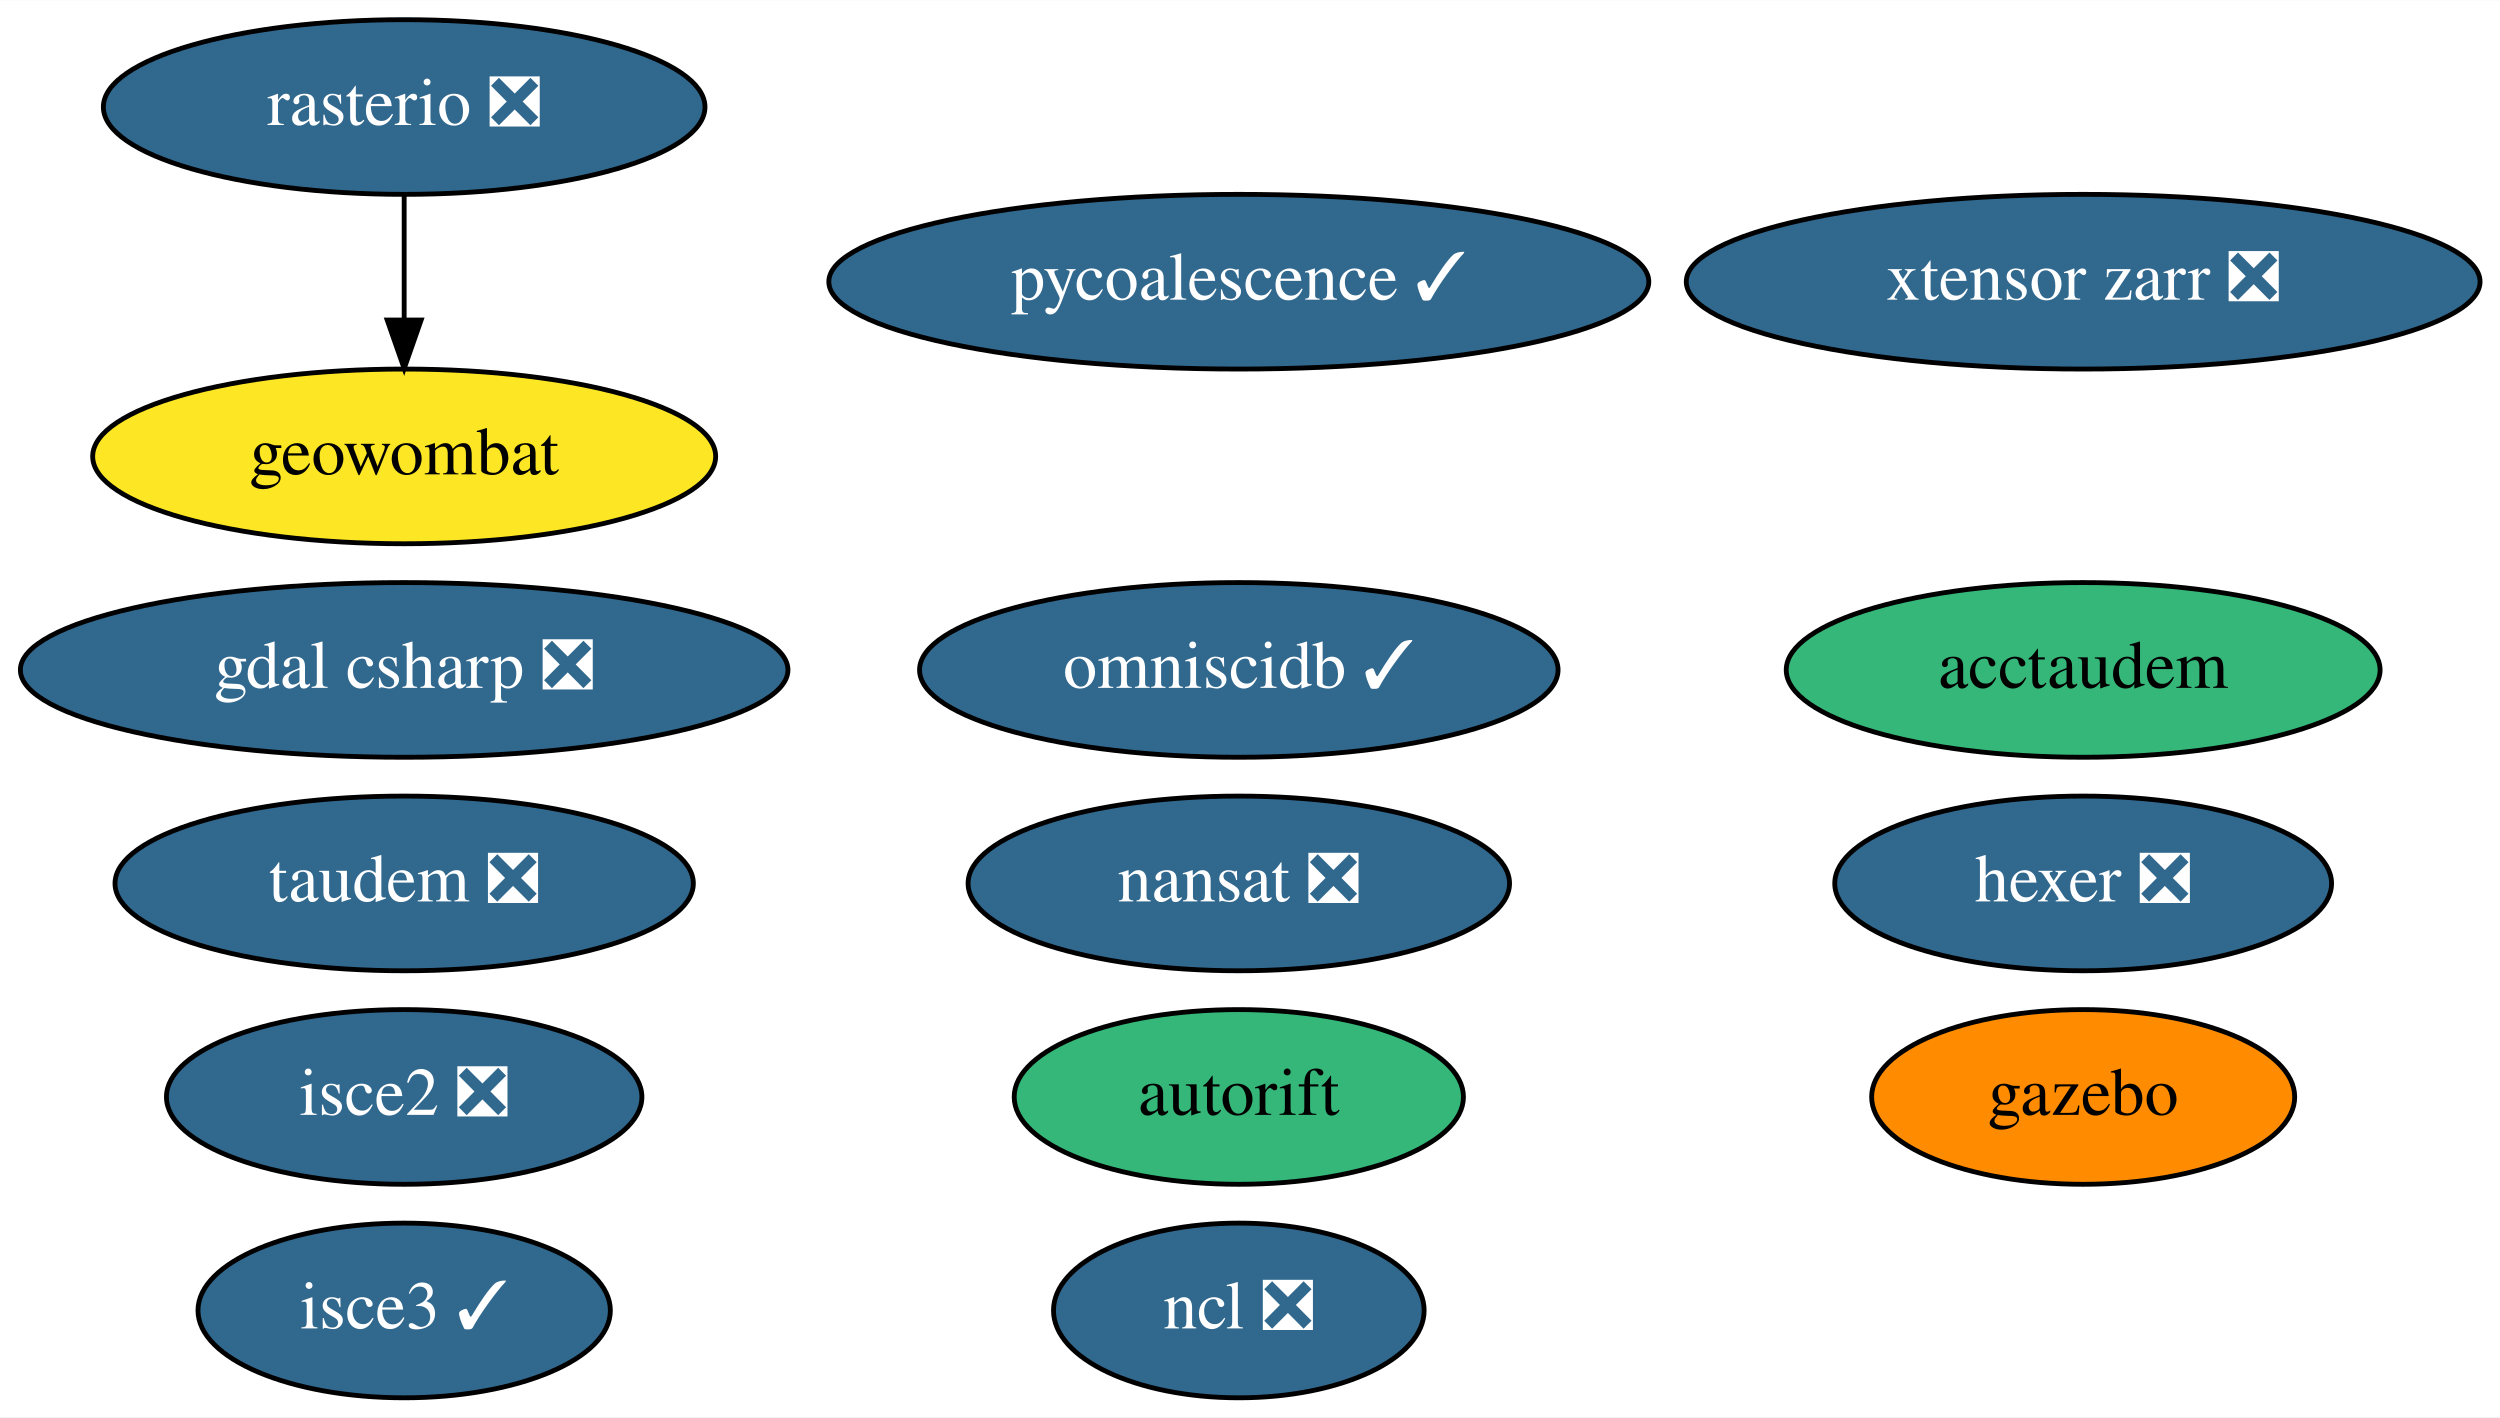
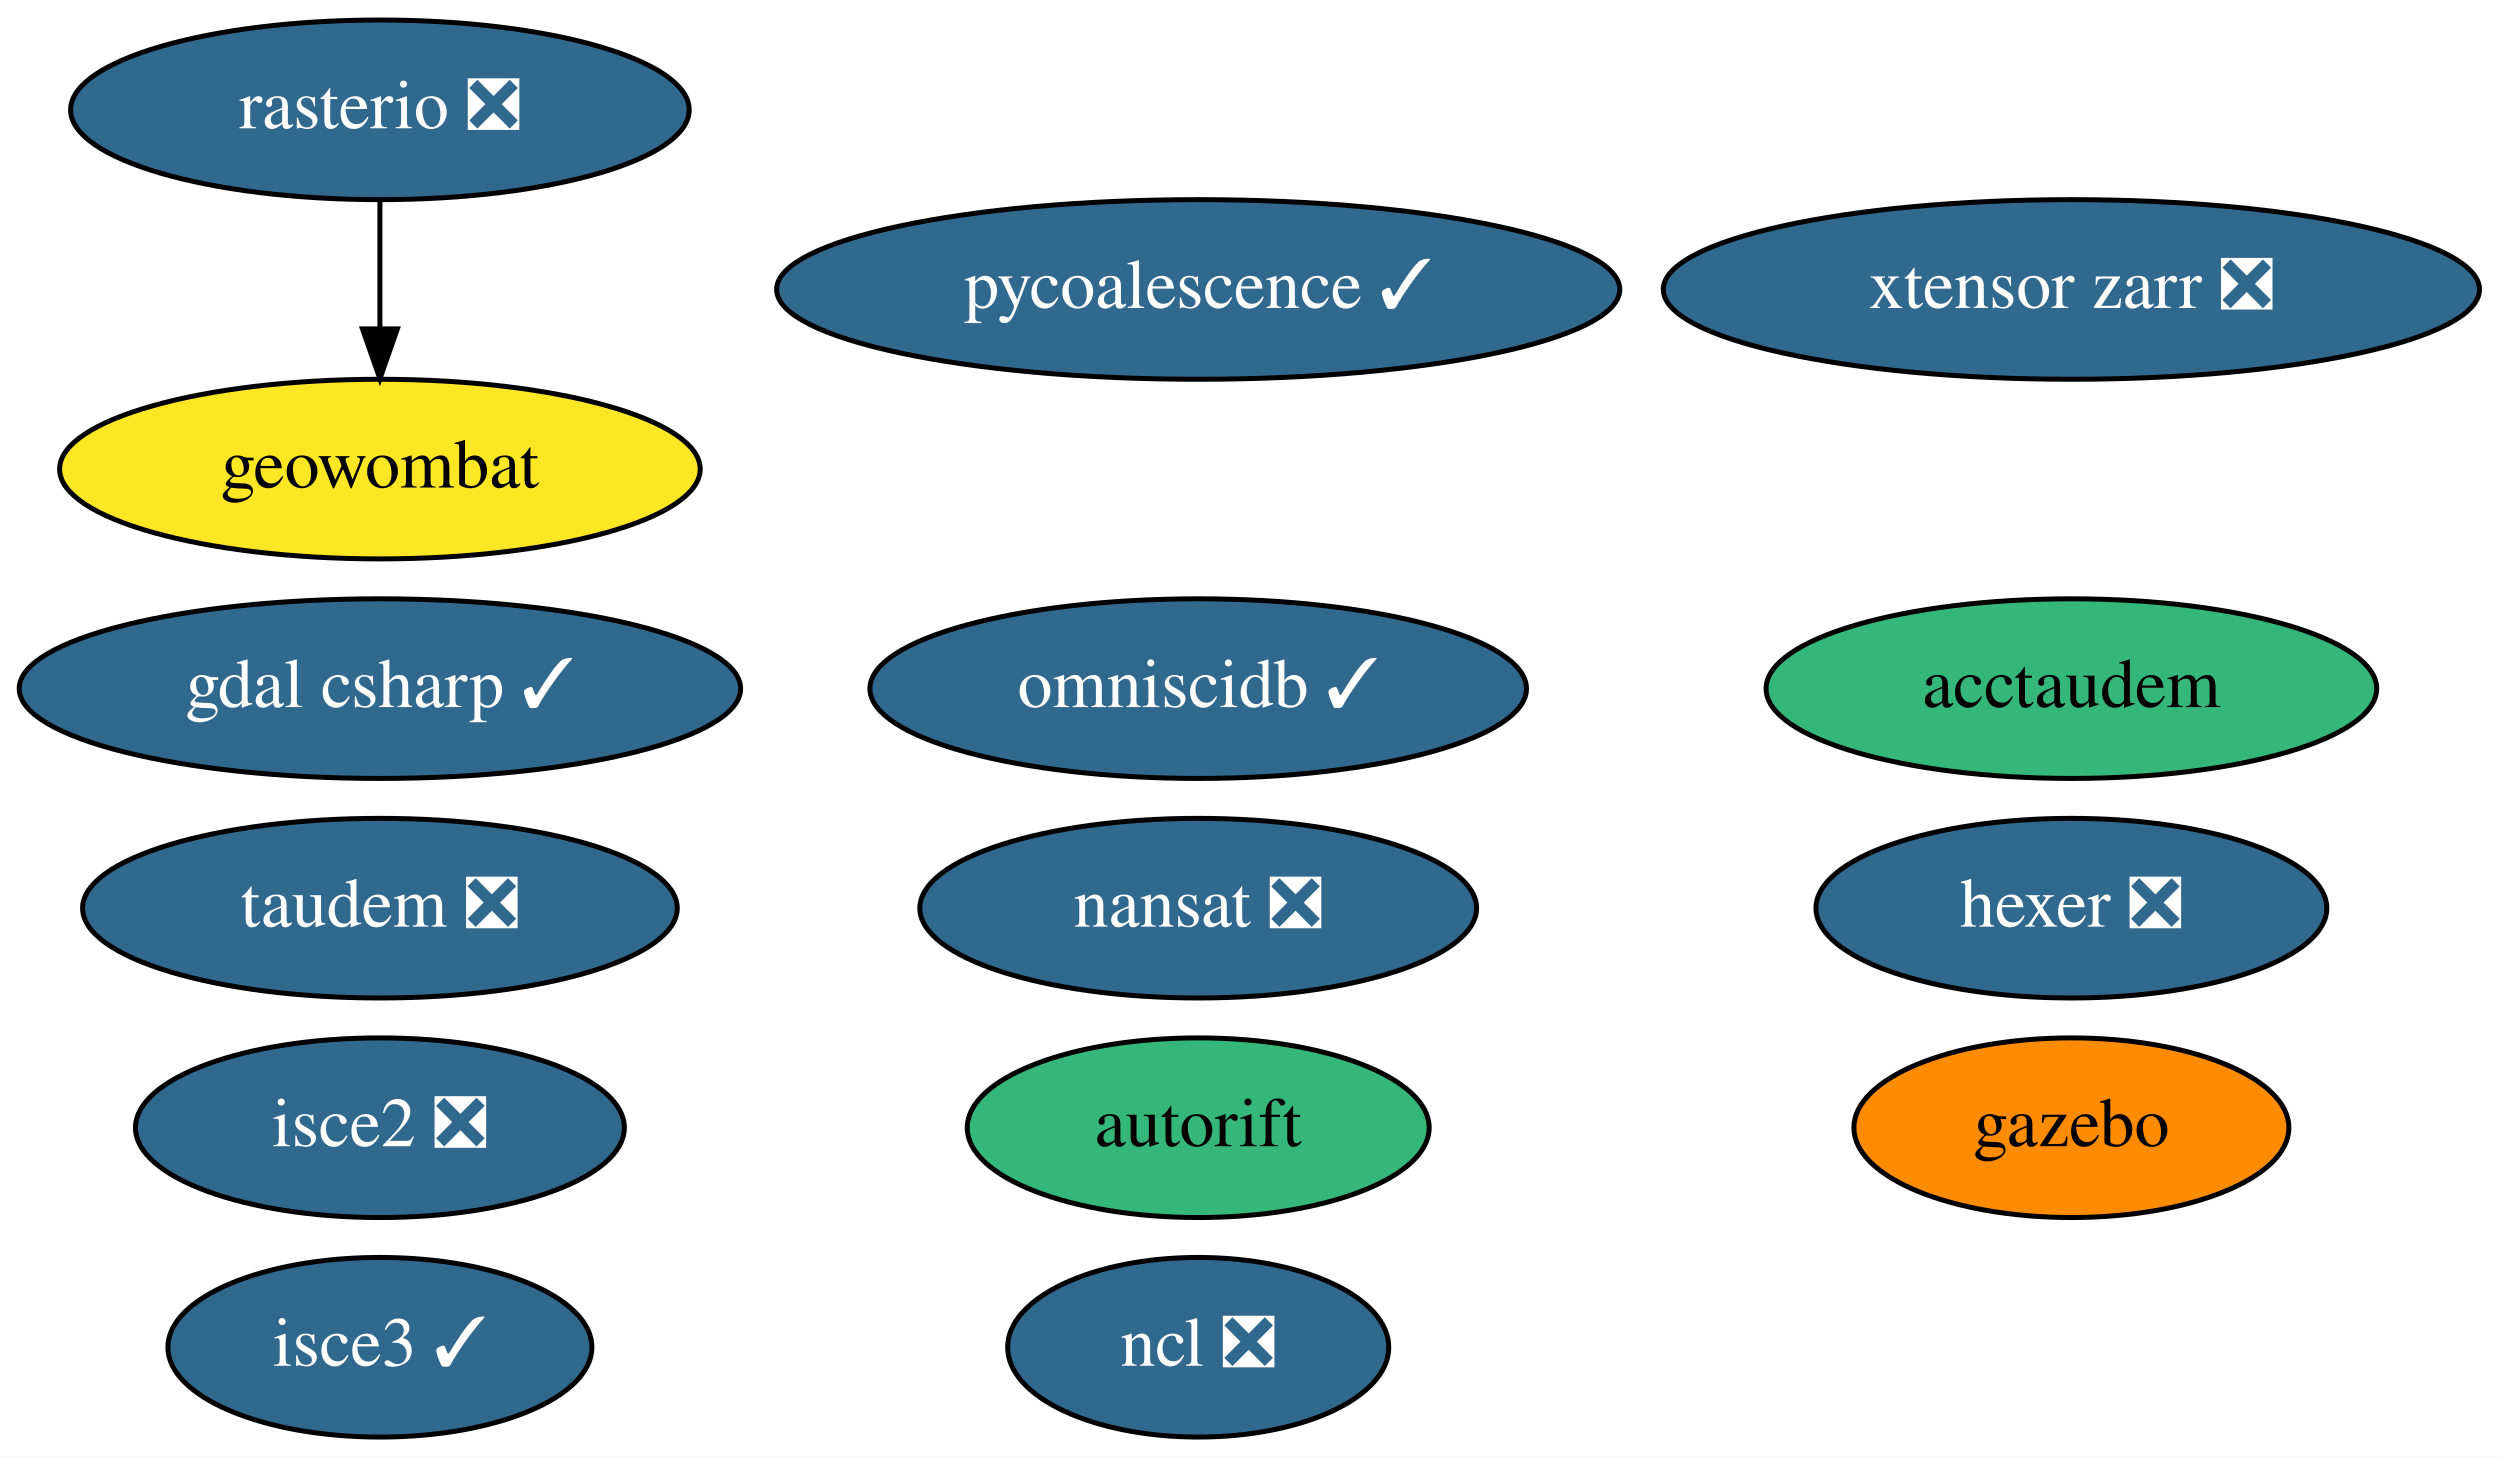
- <svg xmlns="http://www.w3.org/2000/svg" xmlns:xlink="http://www.w3.org/1999/xlink" width="515pt" height="292pt" viewBox="0.00 0.00 515.19 292.00">
+ <svg xmlns="http://www.w3.org/2000/svg" xmlns:xlink="http://www.w3.org/1999/xlink" width="501pt" height="292pt" viewBox="0.00 0.00 501.04 292.00">
  <g id="graph0" class="graph" transform="scale(1 1) rotate(0) translate(4 288)">
-     <polygon fill="white" stroke="transparent" points="-4,4 -4,-288 511.19,-288 511.19,4 -4,4" />
+     <polygon fill="white" stroke="transparent" points="-4,4 -4,-288 497.04,-288 497.04,4 -4,4" />
    <g id="node1" class="node">
      <g id="a_node1">
        <a xlink:href="https://github.com/conda-forge/nansat-feedstock/pull/36" xlink:title="nansat ❎">
-           <ellipse fill="#31688e" stroke="black" cx="251.29" cy="-106" rx="55.79" ry="18" />
-           <text text-anchor="middle" x="251.29" y="-102.3" font-family="Times,serif" font-size="14.00" fill="white">nansat ❎</text>
+           <ellipse fill="#31688e" stroke="black" cx="236.14" cy="-106" rx="55.79" ry="18" />
+           <text text-anchor="middle" x="236.14" y="-102.3" font-family="Times,serif" font-size="14.00" fill="white">nansat ❎</text>
        </a>
      </g>
    </g>
    <g id="node2" class="node">
      <g id="a_node2">
        <a xlink:href="https://github.com/conda-forge/ncl-feedstock/pull/125" xlink:title="ncl ❎">
-           <ellipse fill="#31688e" stroke="black" cx="251.29" cy="-18" rx="38.19" ry="18" />
-           <text text-anchor="middle" x="251.29" y="-14.3" font-family="Times,serif" font-size="14.00" fill="white">ncl ❎</text>
+           <ellipse fill="#31688e" stroke="black" cx="236.14" cy="-18" rx="38.19" ry="18" />
+           <text text-anchor="middle" x="236.14" y="-14.3" font-family="Times,serif" font-size="14.00" fill="white">ncl ❎</text>
        </a>
      </g>
    </g>
    <g id="node3" class="node">
      <g id="a_node3">
        <a xlink:href="https://github.com/conda-forge/rasterio-feedstock/pull/242" xlink:title="rasterio ❎">
-           <ellipse fill="#31688e" stroke="black" cx="79.29" cy="-266" rx="61.99" ry="18" />
-           <text text-anchor="middle" x="79.29" y="-262.3" font-family="Times,serif" font-size="14.00" fill="white">rasterio ❎</text>
+           <ellipse fill="#31688e" stroke="black" cx="72.14" cy="-266" rx="61.99" ry="18" />
+           <text text-anchor="middle" x="72.14" y="-262.3" font-family="Times,serif" font-size="14.00" fill="white">rasterio ❎</text>
        </a>
      </g>
    </g>
    <g id="node10" class="node">
      <g id="a_node10">
        <a xlink:href="https://github.com/conda-forge/geowombat-feedstock" xlink:title="geowombat">
-           <ellipse fill="#fde725" stroke="black" cx="79.29" cy="-194" rx="64.19" ry="18" />
-           <text text-anchor="middle" x="79.29" y="-190.3" font-family="Times,serif" font-size="14.00">geowombat</text>
+           <ellipse fill="#fde725" stroke="black" cx="72.14" cy="-194" rx="64.19" ry="18" />
+           <text text-anchor="middle" x="72.14" y="-190.3" font-family="Times,serif" font-size="14.00">geowombat</text>
        </a>
      </g>
    </g>
    <g id="edge1" class="edge">
-       <path fill="none" stroke="black" d="M79.29,-247.7C79.29,-239.98 79.29,-230.71 79.29,-222.11" />
-       <polygon fill="black" stroke="black" points="82.79,-222.1 79.29,-212.1 75.79,-222.1 82.79,-222.1" />
+       <path fill="none" stroke="black" d="M72.14,-247.7C72.14,-239.98 72.14,-230.71 72.14,-222.11" />
+       <polygon fill="black" stroke="black" points="75.64,-222.1 72.14,-212.1 68.64,-222.1 75.64,-222.1" />
    </g>
    <g id="node4" class="node">
      <g id="a_node4">
        <a xlink:href="https://github.com/conda-forge/hexer-feedstock/pull/10" xlink:title="hexer ❎">
-           <ellipse fill="#31688e" stroke="black" cx="425.29" cy="-106" rx="51.19" ry="18" />
-           <text text-anchor="middle" x="425.29" y="-102.3" font-family="Times,serif" font-size="14.00" fill="white">hexer ❎</text>
+           <ellipse fill="#31688e" stroke="black" cx="411.14" cy="-106" rx="51.19" ry="18" />
+           <text text-anchor="middle" x="411.14" y="-102.3" font-family="Times,serif" font-size="14.00" fill="white">hexer ❎</text>
        </a>
      </g>
    </g>
    <g id="node5" class="node">
      <g id="a_node5">
        <a xlink:href="https://github.com/conda-forge/pycoalescence-feedstock/pull/49" xlink:title="pycoalescence ✓">
-           <ellipse fill="#31688e" stroke="black" cx="251.29" cy="-230" rx="84.49" ry="18" />
-           <text text-anchor="middle" x="251.29" y="-226.3" font-family="Times,serif" font-size="14.00" fill="white">pycoalescence ✓</text>
+           <ellipse fill="#31688e" stroke="black" cx="236.14" cy="-230" rx="84.49" ry="18" />
+           <text text-anchor="middle" x="236.14" y="-226.3" font-family="Times,serif" font-size="14.00" fill="white">pycoalescence ✓</text>
        </a>
      </g>
    </g>
    <g id="node6" class="node">
      <g id="a_node6">
        <a xlink:href="https://github.com/conda-forge/isce2-feedstock/pull/49" xlink:title="isce2 ❎">
-           <ellipse fill="#31688e" stroke="black" cx="79.29" cy="-62" rx="48.99" ry="18" />
-           <text text-anchor="middle" x="79.29" y="-58.3" font-family="Times,serif" font-size="14.00" fill="white">isce2 ❎</text>
+           <ellipse fill="#31688e" stroke="black" cx="72.14" cy="-62" rx="48.99" ry="18" />
+           <text text-anchor="middle" x="72.14" y="-58.3" font-family="Times,serif" font-size="14.00" fill="white">isce2 ❎</text>
        </a>
      </g>
    </g>
    <g id="node7" class="node">
      <g id="a_node7">
        <a xlink:href="https://github.com/conda-forge/autorift-feedstock" xlink:title="autorift">
-           <ellipse fill="#35b779" stroke="black" cx="251.29" cy="-62" rx="46.29" ry="18" />
-           <text text-anchor="middle" x="251.29" y="-58.3" font-family="Times,serif" font-size="14.00">autorift</text>
+           <ellipse fill="#35b779" stroke="black" cx="236.14" cy="-62" rx="46.29" ry="18" />
+           <text text-anchor="middle" x="236.14" y="-58.3" font-family="Times,serif" font-size="14.00">autorift</text>
        </a>
      </g>
    </g>
    <g id="node8" class="node">
      <g id="a_node8">
        <a xlink:href="https://github.com/conda-forge/gazebo-feedstock" xlink:title="gazebo">
-           <ellipse fill="#ff8c00" stroke="black" cx="425.29" cy="-62" rx="43.59" ry="18" />
-           <text text-anchor="middle" x="425.29" y="-58.3" font-family="Times,serif" font-size="14.00">gazebo</text>
+           <ellipse fill="#ff8c00" stroke="black" cx="411.14" cy="-62" rx="43.59" ry="18" />
+           <text text-anchor="middle" x="411.14" y="-58.3" font-family="Times,serif" font-size="14.00">gazebo</text>
        </a>
      </g>
    </g>
    <g id="node9" class="node">
      <g id="a_node9">
        <a xlink:href="https://github.com/conda-forge/omniscidb-feedstock/pull/98" xlink:title="omniscidb ✓">
-           <ellipse fill="#31688e" stroke="black" cx="251.29" cy="-150" rx="65.79" ry="18" />
-           <text text-anchor="middle" x="251.29" y="-146.3" font-family="Times,serif" font-size="14.00" fill="white">omniscidb ✓</text>
+           <ellipse fill="#31688e" stroke="black" cx="236.14" cy="-150" rx="65.79" ry="18" />
+           <text text-anchor="middle" x="236.14" y="-146.3" font-family="Times,serif" font-size="14.00" fill="white">omniscidb ✓</text>
        </a>
      </g>
    </g>
    <g id="node11" class="node">
      <g id="a_node11">
        <a xlink:href="https://github.com/conda-forge/taudem-feedstock/pull/14" xlink:title="taudem ❎">
-           <ellipse fill="#31688e" stroke="black" cx="79.29" cy="-106" rx="59.59" ry="18" />
-           <text text-anchor="middle" x="79.29" y="-102.3" font-family="Times,serif" font-size="14.00" fill="white">taudem ❎</text>
+           <ellipse fill="#31688e" stroke="black" cx="72.14" cy="-106" rx="59.59" ry="18" />
+           <text text-anchor="middle" x="72.14" y="-102.3" font-family="Times,serif" font-size="14.00" fill="white">taudem ❎</text>
        </a>
      </g>
    </g>
    <g id="node12" class="node">
      <g id="a_node12">
        <a xlink:href="https://github.com/conda-forge/acctaudem-feedstock" xlink:title="acctaudem">
-           <ellipse fill="#35b779" stroke="black" cx="425.29" cy="-150" rx="61.19" ry="18" />
-           <text text-anchor="middle" x="425.29" y="-146.3" font-family="Times,serif" font-size="14.00">acctaudem</text>
+           <ellipse fill="#35b779" stroke="black" cx="411.14" cy="-150" rx="61.19" ry="18" />
+           <text text-anchor="middle" x="411.14" y="-146.3" font-family="Times,serif" font-size="14.00">acctaudem</text>
        </a>
      </g>
    </g>
    <g id="node13" class="node">
      <g id="a_node13">
        <a xlink:href="https://github.com/conda-forge/isce3-feedstock/pull/26" xlink:title="isce3 ✓">
-           <ellipse fill="#31688e" stroke="black" cx="79.29" cy="-18" rx="42.49" ry="18" />
-           <text text-anchor="middle" x="79.29" y="-14.3" font-family="Times,serif" font-size="14.00" fill="white">isce3 ✓</text>
+           <ellipse fill="#31688e" stroke="black" cx="72.14" cy="-18" rx="42.49" ry="18" />
+           <text text-anchor="middle" x="72.14" y="-14.3" font-family="Times,serif" font-size="14.00" fill="white">isce3 ✓</text>
        </a>
      </g>
    </g>
    <g id="node14" class="node">
      <g id="a_node14">
        <a xlink:href="https://github.com/conda-forge/xtensor-zarr-feedstock/pull/10" xlink:title="xtensor zarr ❎">
-           <ellipse fill="#31688e" stroke="black" cx="425.29" cy="-230" rx="81.79" ry="18" />
-           <text text-anchor="middle" x="425.29" y="-226.3" font-family="Times,serif" font-size="14.00" fill="white">xtensor zarr ❎</text>
+           <ellipse fill="#31688e" stroke="black" cx="411.14" cy="-230" rx="81.79" ry="18" />
+           <text text-anchor="middle" x="411.14" y="-226.3" font-family="Times,serif" font-size="14.00" fill="white">xtensor zarr ❎</text>
        </a>
      </g>
    </g>
    <g id="node15" class="node">
      <g id="a_node15">
-         <a xlink:href="https://github.com/conda-forge/gdal-csharp-feedstock/pull/12" xlink:title="gdal csharp ❎">
-           <ellipse fill="#31688e" stroke="black" cx="79.29" cy="-150" rx="79.09" ry="18" />
-           <text text-anchor="middle" x="79.29" y="-146.3" font-family="Times,serif" font-size="14.00" fill="white">gdal csharp ❎</text>
+         <a xlink:href="https://github.com/conda-forge/gdal-csharp-feedstock/pull/12" xlink:title="gdal csharp ✓">
+           <ellipse fill="#31688e" stroke="black" cx="72.14" cy="-150" rx="72.29" ry="18" />
+           <text text-anchor="middle" x="72.14" y="-146.3" font-family="Times,serif" font-size="14.00" fill="white">gdal csharp ✓</text>
        </a>
      </g>
    </g>
  </g>
</svg>
